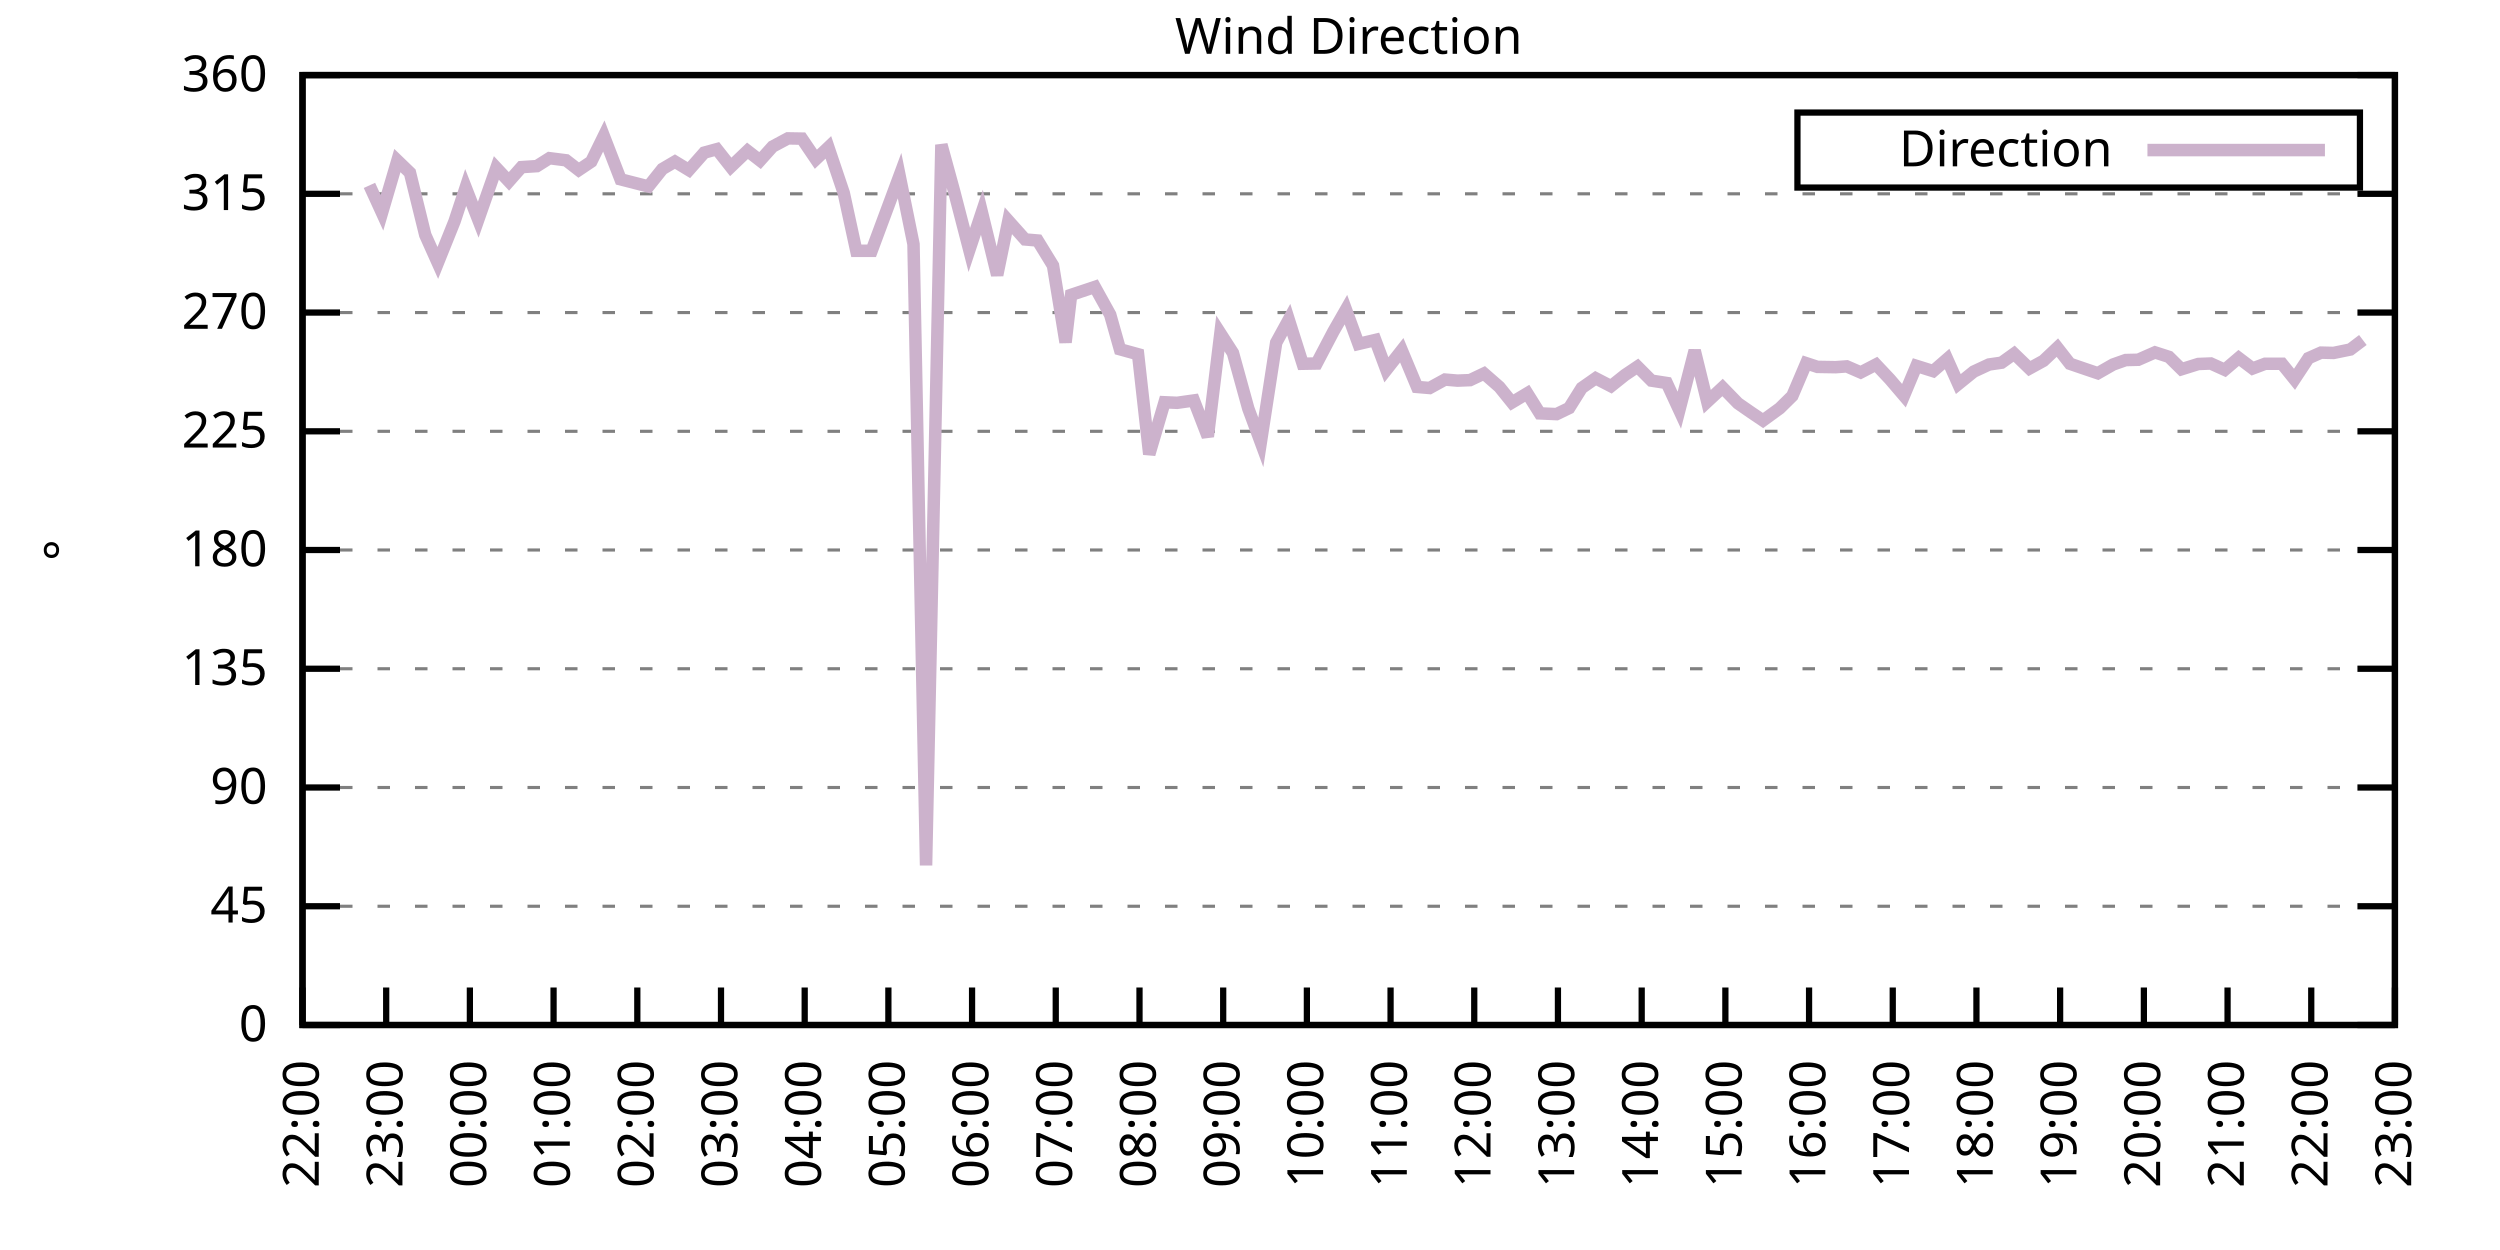
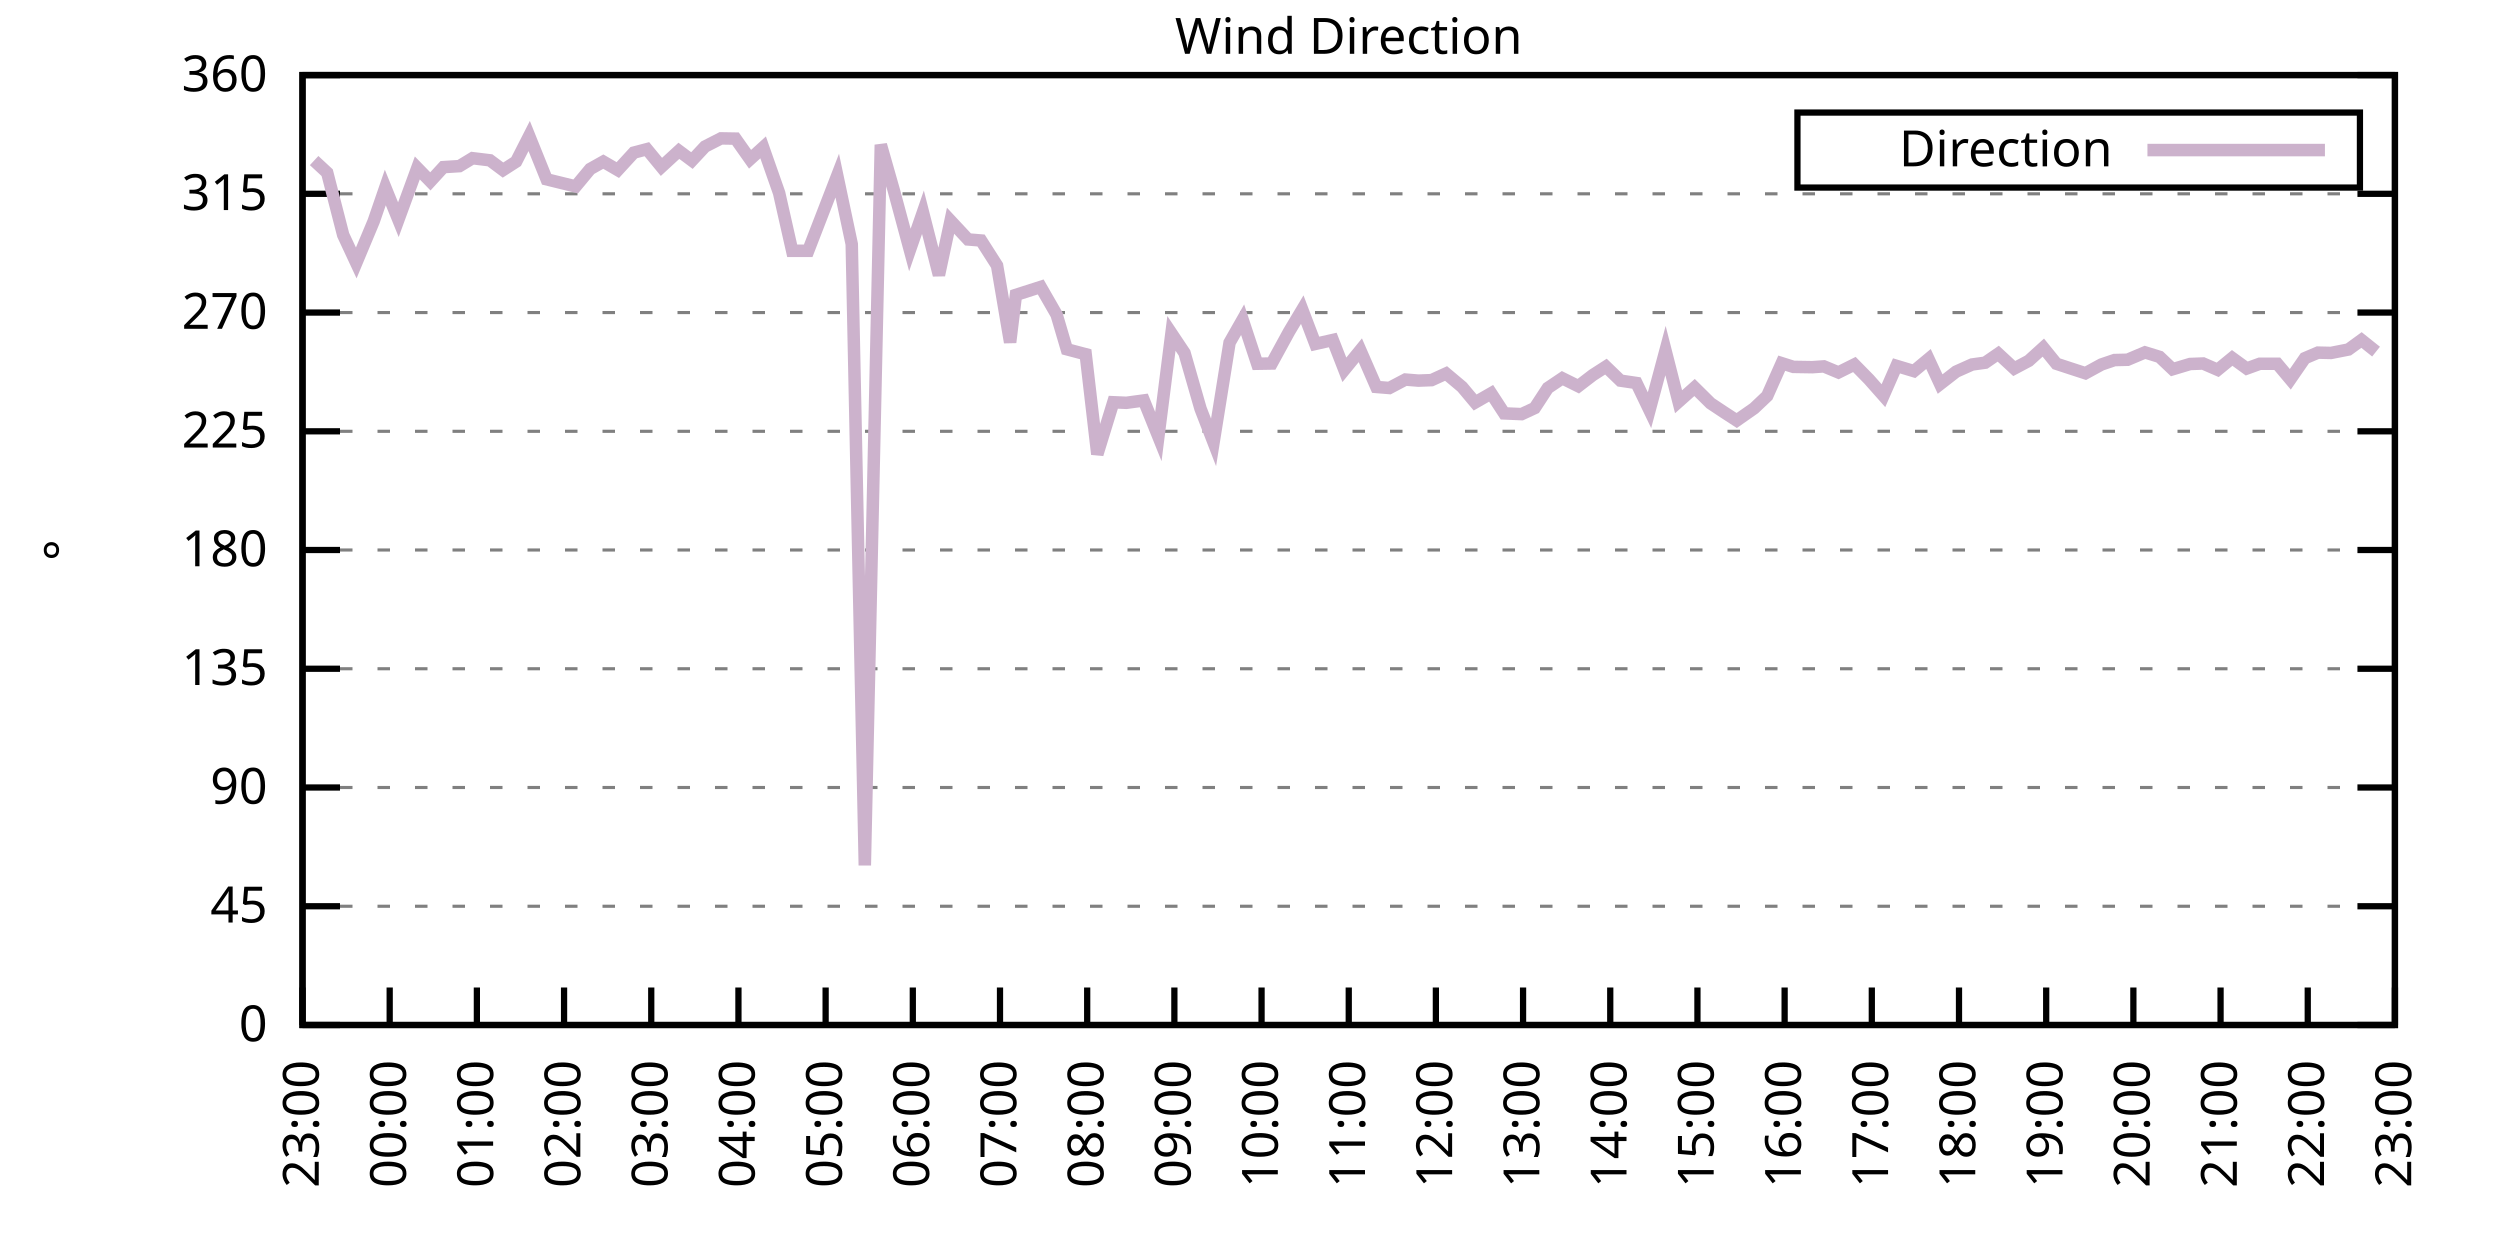
<svg xmlns="http://www.w3.org/2000/svg" xmlns:xlink="http://www.w3.org/1999/xlink" width="400" height="200" viewBox="0 0 400 200">
  <g id="gnuplot_canvas">
    <rect x="0" y="0" width="400" height="200" fill="none" />
    <defs>
      <circle id="gpDot" r="0.5" stroke-width="0.5" stroke="currentColor" />
      <path id="gpPt0" stroke-width="0.333" stroke="currentColor" d="M-1,0 h2 M0,-1 v2" />
      <path id="gpPt1" stroke-width="0.333" stroke="currentColor" d="M-1,-1 L1,1 M1,-1 L-1,1" />
      <path id="gpPt2" stroke-width="0.333" stroke="currentColor" d="M-1,0 L1,0 M0,-1 L0,1 M-1,-1 L1,1 M-1,1 L1,-1" />
      <rect id="gpPt3" stroke-width="0.333" stroke="currentColor" x="-1" y="-1" width="2" height="2" />
      <rect id="gpPt4" stroke-width="0.333" stroke="currentColor" fill="currentColor" x="-1" y="-1" width="2" height="2" />
      <circle id="gpPt5" stroke-width="0.333" stroke="currentColor" cx="0" cy="0" r="1" />
      <use xlink:href="#gpPt5" id="gpPt6" fill="currentColor" stroke="none" />
      <path id="gpPt7" stroke-width="0.333" stroke="currentColor" d="M0,-1.33 L-1.33,0.67 L1.33,0.67 z" />
      <use xlink:href="#gpPt7" id="gpPt8" fill="currentColor" stroke="none" />
      <use xlink:href="#gpPt7" id="gpPt9" stroke="currentColor" transform="rotate(180)" />
      <use xlink:href="#gpPt9" id="gpPt10" fill="currentColor" stroke="none" />
      <use xlink:href="#gpPt3" id="gpPt11" stroke="currentColor" transform="rotate(45)" />
      <use xlink:href="#gpPt11" id="gpPt12" fill="currentColor" stroke="none" />
      <path id="gpPt13" stroke-width="0.333" stroke="currentColor" d="M0,1.330 L1.265,0.411 L0.782,-1.067 L-0.782,-1.076 L-1.265,0.411 z" />
      <use xlink:href="#gpPt13" id="gpPt14" fill="currentColor" stroke="none" />
      <filter id="textbox" filterUnits="objectBoundingBox" x="0" y="0" height="1" width="1">
        <feFlood flood-color="white" flood-opacity="1" result="bgnd" />
        <feComposite in="SourceGraphic" in2="bgnd" operator="atop" />
      </filter>
      <filter id="greybox" filterUnits="objectBoundingBox" x="0" y="0" height="1" width="1">
        <feFlood flood-color="lightgrey" flood-opacity="1" result="grey" />
        <feComposite in="SourceGraphic" in2="grey" operator="atop" />
      </filter>
    </defs>
    <g fill="none" color="white" stroke="currentColor" stroke-width="1.00" stroke-linecap="butt" stroke-linejoin="miter">
</g>
    <g fill="none" color="black" stroke="currentColor" stroke-width="1.00" stroke-linecap="butt" stroke-linejoin="miter">
      <g stroke="none" shape-rendering="crispEdges">
        <polygon fill="rgb(255, 255, 255)" points="48.40,164.00 383.18,164.00 383.18,12.02 48.40,12.02 " />
      </g>
    </g>
    <g fill="none" color="black" stroke="currentColor" stroke-width="1.00" stroke-linecap="butt" stroke-linejoin="miter">
</g>
    <g fill="none" color="black" stroke="black" stroke-width="0.50" stroke-linecap="butt" stroke-linejoin="miter">
</g>
    <g fill="none" color="gray" stroke="currentColor" stroke-width="0.50" stroke-linecap="butt" stroke-linejoin="miter">
      <path stroke="gray" stroke-dasharray="2,4" class="gridline" d="M48.40,164.00 L383.19,164.00  " />
    </g>
    <g fill="none" color="gray" stroke="gray" stroke-width="1.00" stroke-linecap="butt" stroke-linejoin="miter">
</g>
    <g fill="none" color="black" stroke="currentColor" stroke-width="1.00" stroke-linecap="butt" stroke-linejoin="miter">
      <path stroke="black" d="M48.40,164.00 L54.40,164.00 M383.19,164.00 L377.19,164.00  " />
      <g transform="translate(42.80,166.60)" stroke="none" fill="black" font-family="Sans" font-size="8.00" text-anchor="end">
        <text>
          <tspan font-family="Sans"> 0</tspan>
        </text>
      </g>
    </g>
    <g fill="none" color="black" stroke="currentColor" stroke-width="1.00" stroke-linecap="butt" stroke-linejoin="miter">
</g>
    <g fill="none" color="black" stroke="black" stroke-width="0.50" stroke-linecap="butt" stroke-linejoin="miter">
</g>
    <g fill="none" color="gray" stroke="currentColor" stroke-width="0.50" stroke-linecap="butt" stroke-linejoin="miter">
      <path stroke="gray" stroke-dasharray="2,4" class="gridline" d="M48.40,145.00 L383.19,145.00  " />
    </g>
    <g fill="none" color="gray" stroke="gray" stroke-width="1.00" stroke-linecap="butt" stroke-linejoin="miter">
</g>
    <g fill="none" color="black" stroke="currentColor" stroke-width="1.00" stroke-linecap="butt" stroke-linejoin="miter">
      <path stroke="black" d="M48.40,145.00 L54.40,145.00 M383.19,145.00 L377.19,145.00  " />
      <g transform="translate(42.80,147.60)" stroke="none" fill="black" font-family="Sans" font-size="8.00" text-anchor="end">
        <text>
          <tspan font-family="Sans"> 45</tspan>
        </text>
      </g>
    </g>
    <g fill="none" color="black" stroke="currentColor" stroke-width="1.00" stroke-linecap="butt" stroke-linejoin="miter">
</g>
    <g fill="none" color="black" stroke="black" stroke-width="0.50" stroke-linecap="butt" stroke-linejoin="miter">
</g>
    <g fill="none" color="gray" stroke="currentColor" stroke-width="0.50" stroke-linecap="butt" stroke-linejoin="miter">
      <path stroke="gray" stroke-dasharray="2,4" class="gridline" d="M48.40,126.00 L383.19,126.00  " />
    </g>
    <g fill="none" color="gray" stroke="gray" stroke-width="1.00" stroke-linecap="butt" stroke-linejoin="miter">
</g>
    <g fill="none" color="black" stroke="currentColor" stroke-width="1.00" stroke-linecap="butt" stroke-linejoin="miter">
      <path stroke="black" d="M48.40,126.00 L54.40,126.00 M383.19,126.00 L377.19,126.00  " />
      <g transform="translate(42.80,128.60)" stroke="none" fill="black" font-family="Sans" font-size="8.00" text-anchor="end">
        <text>
          <tspan font-family="Sans"> 90</tspan>
        </text>
      </g>
    </g>
    <g fill="none" color="black" stroke="currentColor" stroke-width="1.00" stroke-linecap="butt" stroke-linejoin="miter">
</g>
    <g fill="none" color="black" stroke="black" stroke-width="0.50" stroke-linecap="butt" stroke-linejoin="miter">
</g>
    <g fill="none" color="gray" stroke="currentColor" stroke-width="0.50" stroke-linecap="butt" stroke-linejoin="miter">
      <path stroke="gray" stroke-dasharray="2,4" class="gridline" d="M48.40,107.00 L383.19,107.00  " />
    </g>
    <g fill="none" color="gray" stroke="gray" stroke-width="1.00" stroke-linecap="butt" stroke-linejoin="miter">
</g>
    <g fill="none" color="black" stroke="currentColor" stroke-width="1.00" stroke-linecap="butt" stroke-linejoin="miter">
      <path stroke="black" d="M48.40,107.00 L54.40,107.00 M383.19,107.00 L377.19,107.00  " />
      <g transform="translate(42.80,109.60)" stroke="none" fill="black" font-family="Sans" font-size="8.00" text-anchor="end">
        <text>
          <tspan font-family="Sans"> 135</tspan>
        </text>
      </g>
    </g>
    <g fill="none" color="black" stroke="currentColor" stroke-width="1.00" stroke-linecap="butt" stroke-linejoin="miter">
</g>
    <g fill="none" color="black" stroke="black" stroke-width="0.50" stroke-linecap="butt" stroke-linejoin="miter">
</g>
    <g fill="none" color="gray" stroke="currentColor" stroke-width="0.50" stroke-linecap="butt" stroke-linejoin="miter">
      <path stroke="gray" stroke-dasharray="2,4" class="gridline" d="M48.40,88.00 L383.19,88.00  " />
    </g>
    <g fill="none" color="gray" stroke="gray" stroke-width="1.00" stroke-linecap="butt" stroke-linejoin="miter">
</g>
    <g fill="none" color="black" stroke="currentColor" stroke-width="1.00" stroke-linecap="butt" stroke-linejoin="miter">
      <path stroke="black" d="M48.40,88.00 L54.40,88.00 M383.19,88.00 L377.19,88.00  " />
      <g transform="translate(42.80,90.60)" stroke="none" fill="black" font-family="Sans" font-size="8.00" text-anchor="end">
        <text>
          <tspan font-family="Sans"> 180</tspan>
        </text>
      </g>
    </g>
    <g fill="none" color="black" stroke="currentColor" stroke-width="1.00" stroke-linecap="butt" stroke-linejoin="miter">
</g>
    <g fill="none" color="black" stroke="black" stroke-width="0.50" stroke-linecap="butt" stroke-linejoin="miter">
</g>
    <g fill="none" color="gray" stroke="currentColor" stroke-width="0.50" stroke-linecap="butt" stroke-linejoin="miter">
      <path stroke="gray" stroke-dasharray="2,4" class="gridline" d="M48.40,69.01 L383.19,69.01  " />
    </g>
    <g fill="none" color="gray" stroke="gray" stroke-width="1.00" stroke-linecap="butt" stroke-linejoin="miter">
</g>
    <g fill="none" color="black" stroke="currentColor" stroke-width="1.00" stroke-linecap="butt" stroke-linejoin="miter">
      <path stroke="black" d="M48.40,69.01 L54.40,69.01 M383.19,69.01 L377.19,69.01  " />
      <g transform="translate(42.80,71.61)" stroke="none" fill="black" font-family="Sans" font-size="8.00" text-anchor="end">
        <text>
          <tspan font-family="Sans"> 225</tspan>
        </text>
      </g>
    </g>
    <g fill="none" color="black" stroke="currentColor" stroke-width="1.00" stroke-linecap="butt" stroke-linejoin="miter">
</g>
    <g fill="none" color="black" stroke="black" stroke-width="0.50" stroke-linecap="butt" stroke-linejoin="miter">
</g>
    <g fill="none" color="gray" stroke="currentColor" stroke-width="0.50" stroke-linecap="butt" stroke-linejoin="miter">
      <path stroke="gray" stroke-dasharray="2,4" class="gridline" d="M48.40,50.01 L383.19,50.01  " />
    </g>
    <g fill="none" color="gray" stroke="gray" stroke-width="1.00" stroke-linecap="butt" stroke-linejoin="miter">
</g>
    <g fill="none" color="black" stroke="currentColor" stroke-width="1.00" stroke-linecap="butt" stroke-linejoin="miter">
      <path stroke="black" d="M48.40,50.01 L54.40,50.01 M383.19,50.01 L377.19,50.01  " />
      <g transform="translate(42.80,52.61)" stroke="none" fill="black" font-family="Sans" font-size="8.00" text-anchor="end">
        <text>
          <tspan font-family="Sans"> 270</tspan>
        </text>
      </g>
    </g>
    <g fill="none" color="black" stroke="currentColor" stroke-width="1.00" stroke-linecap="butt" stroke-linejoin="miter">
</g>
    <g fill="none" color="black" stroke="black" stroke-width="0.50" stroke-linecap="butt" stroke-linejoin="miter">
</g>
    <g fill="none" color="gray" stroke="currentColor" stroke-width="0.50" stroke-linecap="butt" stroke-linejoin="miter">
      <path stroke="gray" stroke-dasharray="2,4" class="gridline" d="M48.40,31.01 L383.19,31.01  " />
    </g>
    <g fill="none" color="gray" stroke="gray" stroke-width="1.00" stroke-linecap="butt" stroke-linejoin="miter">
</g>
    <g fill="none" color="black" stroke="currentColor" stroke-width="1.00" stroke-linecap="butt" stroke-linejoin="miter">
      <path stroke="black" d="M48.40,31.01 L54.40,31.01 M383.19,31.01 L377.19,31.01  " />
      <g transform="translate(42.80,33.61)" stroke="none" fill="black" font-family="Sans" font-size="8.00" text-anchor="end">
        <text>
          <tspan font-family="Sans"> 315</tspan>
        </text>
      </g>
    </g>
    <g fill="none" color="black" stroke="currentColor" stroke-width="1.00" stroke-linecap="butt" stroke-linejoin="miter">
</g>
    <g fill="none" color="black" stroke="black" stroke-width="0.50" stroke-linecap="butt" stroke-linejoin="miter">
</g>
    <g fill="none" color="gray" stroke="currentColor" stroke-width="0.50" stroke-linecap="butt" stroke-linejoin="miter">
      <path stroke="gray" stroke-dasharray="2,4" class="gridline" d="M48.40,12.01 L383.19,12.01  " />
    </g>
    <g fill="none" color="gray" stroke="gray" stroke-width="1.00" stroke-linecap="butt" stroke-linejoin="miter">
</g>
    <g fill="none" color="black" stroke="currentColor" stroke-width="1.00" stroke-linecap="butt" stroke-linejoin="miter">
      <path stroke="black" d="M48.40,12.01 L54.40,12.01 M383.19,12.01 L377.19,12.01  " />
      <g transform="translate(42.80,14.61)" stroke="none" fill="black" font-family="Sans" font-size="8.00" text-anchor="end">
        <text>
          <tspan font-family="Sans"> 360</tspan>
        </text>
      </g>
    </g>
    <g fill="none" color="black" stroke="currentColor" stroke-width="1.00" stroke-linecap="butt" stroke-linejoin="miter">
      <path stroke="black" d="M48.40,164.00 L48.40,158.00  " />
      <g transform="translate(51.00,169.60) rotate(270.00)" stroke="none" fill="black" font-family="Sans" font-size="8.00" text-anchor="end">
        <text>
-           <tspan font-family="Sans">22:00</tspan>
-         </text>
-       </g>
-     </g>
-     <g fill="none" color="black" stroke="currentColor" stroke-width="1.00" stroke-linecap="butt" stroke-linejoin="miter">
-       <path stroke="black" d="M61.79,164.00 L61.79,158.00  " />
-       <g transform="translate(64.39,169.60) rotate(270.00)" stroke="none" fill="black" font-family="Sans" font-size="8.00" text-anchor="end">
-         <text>
          <tspan font-family="Sans">23:00</tspan>
        </text>
      </g>
    </g>
    <g fill="none" color="black" stroke="currentColor" stroke-width="1.00" stroke-linecap="butt" stroke-linejoin="miter">
-       <path stroke="black" d="M75.18,164.00 L75.18,158.00  " />
-       <g transform="translate(77.78,169.60) rotate(270.00)" stroke="none" fill="black" font-family="Sans" font-size="8.00" text-anchor="end">
+       <path stroke="black" d="M62.35,164.00 L62.35,158.00  " />
+       <g transform="translate(64.95,169.60) rotate(270.00)" stroke="none" fill="black" font-family="Sans" font-size="8.00" text-anchor="end">
        <text>
          <tspan font-family="Sans">00:00</tspan>
        </text>
      </g>
    </g>
    <g fill="none" color="black" stroke="currentColor" stroke-width="1.00" stroke-linecap="butt" stroke-linejoin="miter">
-       <path stroke="black" d="M88.57,164.00 L88.57,158.00  " />
-       <g transform="translate(91.17,169.60) rotate(270.00)" stroke="none" fill="black" font-family="Sans" font-size="8.00" text-anchor="end">
+       <path stroke="black" d="M76.30,164.00 L76.30,158.00  " />
+       <g transform="translate(78.90,169.60) rotate(270.00)" stroke="none" fill="black" font-family="Sans" font-size="8.00" text-anchor="end">
        <text>
          <tspan font-family="Sans">01:00</tspan>
        </text>
      </g>
    </g>
    <g fill="none" color="black" stroke="currentColor" stroke-width="1.00" stroke-linecap="butt" stroke-linejoin="miter">
-       <path stroke="black" d="M101.97,164.00 L101.97,158.00  " />
-       <g transform="translate(104.57,169.60) rotate(270.00)" stroke="none" fill="black" font-family="Sans" font-size="8.00" text-anchor="end">
+       <path stroke="black" d="M90.25,164.00 L90.25,158.00  " />
+       <g transform="translate(92.85,169.60) rotate(270.00)" stroke="none" fill="black" font-family="Sans" font-size="8.00" text-anchor="end">
        <text>
          <tspan font-family="Sans">02:00</tspan>
        </text>
      </g>
    </g>
    <g fill="none" color="black" stroke="currentColor" stroke-width="1.00" stroke-linecap="butt" stroke-linejoin="miter">
-       <path stroke="black" d="M115.36,164.00 L115.36,158.00  " />
-       <g transform="translate(117.96,169.60) rotate(270.00)" stroke="none" fill="black" font-family="Sans" font-size="8.00" text-anchor="end">
+       <path stroke="black" d="M104.20,164.00 L104.20,158.00  " />
+       <g transform="translate(106.80,169.60) rotate(270.00)" stroke="none" fill="black" font-family="Sans" font-size="8.00" text-anchor="end">
        <text>
          <tspan font-family="Sans">03:00</tspan>
        </text>
      </g>
    </g>
    <g fill="none" color="black" stroke="currentColor" stroke-width="1.00" stroke-linecap="butt" stroke-linejoin="miter">
-       <path stroke="black" d="M128.75,164.00 L128.75,158.00  " />
-       <g transform="translate(131.35,169.60) rotate(270.00)" stroke="none" fill="black" font-family="Sans" font-size="8.00" text-anchor="end">
+       <path stroke="black" d="M118.15,164.00 L118.15,158.00  " />
+       <g transform="translate(120.75,169.60) rotate(270.00)" stroke="none" fill="black" font-family="Sans" font-size="8.00" text-anchor="end">
        <text>
          <tspan font-family="Sans">04:00</tspan>
        </text>
      </g>
    </g>
    <g fill="none" color="black" stroke="currentColor" stroke-width="1.00" stroke-linecap="butt" stroke-linejoin="miter">
-       <path stroke="black" d="M142.14,164.00 L142.14,158.00  " />
-       <g transform="translate(144.74,169.60) rotate(270.00)" stroke="none" fill="black" font-family="Sans" font-size="8.00" text-anchor="end">
+       <path stroke="black" d="M132.10,164.00 L132.10,158.00  " />
+       <g transform="translate(134.70,169.60) rotate(270.00)" stroke="none" fill="black" font-family="Sans" font-size="8.00" text-anchor="end">
        <text>
          <tspan font-family="Sans">05:00</tspan>
        </text>
      </g>
    </g>
    <g fill="none" color="black" stroke="currentColor" stroke-width="1.00" stroke-linecap="butt" stroke-linejoin="miter">
-       <path stroke="black" d="M155.53,164.00 L155.53,158.00  " />
-       <g transform="translate(158.13,169.60) rotate(270.00)" stroke="none" fill="black" font-family="Sans" font-size="8.00" text-anchor="end">
+       <path stroke="black" d="M146.05,164.00 L146.05,158.00  " />
+       <g transform="translate(148.65,169.60) rotate(270.00)" stroke="none" fill="black" font-family="Sans" font-size="8.00" text-anchor="end">
        <text>
          <tspan font-family="Sans">06:00</tspan>
        </text>
      </g>
    </g>
    <g fill="none" color="black" stroke="currentColor" stroke-width="1.00" stroke-linecap="butt" stroke-linejoin="miter">
-       <path stroke="black" d="M168.92,164.00 L168.92,158.00  " />
-       <g transform="translate(171.52,169.60) rotate(270.00)" stroke="none" fill="black" font-family="Sans" font-size="8.00" text-anchor="end">
+       <path stroke="black" d="M160.00,164.00 L160.00,158.00  " />
+       <g transform="translate(162.60,169.60) rotate(270.00)" stroke="none" fill="black" font-family="Sans" font-size="8.00" text-anchor="end">
        <text>
          <tspan font-family="Sans">07:00</tspan>
        </text>
      </g>
    </g>
    <g fill="none" color="black" stroke="currentColor" stroke-width="1.00" stroke-linecap="butt" stroke-linejoin="miter">
-       <path stroke="black" d="M182.32,164.00 L182.32,158.00  " />
-       <g transform="translate(184.92,169.60) rotate(270.00)" stroke="none" fill="black" font-family="Sans" font-size="8.00" text-anchor="end">
+       <path stroke="black" d="M173.95,164.00 L173.95,158.00  " />
+       <g transform="translate(176.55,169.60) rotate(270.00)" stroke="none" fill="black" font-family="Sans" font-size="8.00" text-anchor="end">
        <text>
          <tspan font-family="Sans">08:00</tspan>
        </text>
      </g>
    </g>
    <g fill="none" color="black" stroke="currentColor" stroke-width="1.00" stroke-linecap="butt" stroke-linejoin="miter">
-       <path stroke="black" d="M195.71,164.00 L195.71,158.00  " />
-       <g transform="translate(198.31,169.60) rotate(270.00)" stroke="none" fill="black" font-family="Sans" font-size="8.00" text-anchor="end">
+       <path stroke="black" d="M187.90,164.00 L187.90,158.00  " />
+       <g transform="translate(190.50,169.60) rotate(270.00)" stroke="none" fill="black" font-family="Sans" font-size="8.00" text-anchor="end">
        <text>
          <tspan font-family="Sans">09:00</tspan>
        </text>
      </g>
    </g>
    <g fill="none" color="black" stroke="currentColor" stroke-width="1.00" stroke-linecap="butt" stroke-linejoin="miter">
-       <path stroke="black" d="M209.10,164.00 L209.10,158.00  " />
-       <g transform="translate(211.70,169.60) rotate(270.00)" stroke="none" fill="black" font-family="Sans" font-size="8.00" text-anchor="end">
+       <path stroke="black" d="M201.85,164.00 L201.85,158.00  " />
+       <g transform="translate(204.45,169.60) rotate(270.00)" stroke="none" fill="black" font-family="Sans" font-size="8.00" text-anchor="end">
        <text>
          <tspan font-family="Sans">10:00</tspan>
        </text>
      </g>
    </g>
    <g fill="none" color="black" stroke="currentColor" stroke-width="1.00" stroke-linecap="butt" stroke-linejoin="miter">
-       <path stroke="black" d="M222.49,164.00 L222.49,158.00  " />
-       <g transform="translate(225.09,169.60) rotate(270.00)" stroke="none" fill="black" font-family="Sans" font-size="8.00" text-anchor="end">
+       <path stroke="black" d="M215.80,164.00 L215.80,158.00  " />
+       <g transform="translate(218.40,169.60) rotate(270.00)" stroke="none" fill="black" font-family="Sans" font-size="8.00" text-anchor="end">
        <text>
          <tspan font-family="Sans">11:00</tspan>
        </text>
      </g>
    </g>
    <g fill="none" color="black" stroke="currentColor" stroke-width="1.00" stroke-linecap="butt" stroke-linejoin="miter">
-       <path stroke="black" d="M235.88,164.00 L235.88,158.00  " />
-       <g transform="translate(238.48,169.60) rotate(270.00)" stroke="none" fill="black" font-family="Sans" font-size="8.00" text-anchor="end">
+       <path stroke="black" d="M229.74,164.00 L229.74,158.00  " />
+       <g transform="translate(232.34,169.60) rotate(270.00)" stroke="none" fill="black" font-family="Sans" font-size="8.00" text-anchor="end">
        <text>
          <tspan font-family="Sans">12:00</tspan>
        </text>
      </g>
    </g>
    <g fill="none" color="black" stroke="currentColor" stroke-width="1.00" stroke-linecap="butt" stroke-linejoin="miter">
-       <path stroke="black" d="M249.27,164.00 L249.27,158.00  " />
-       <g transform="translate(251.87,169.60) rotate(270.00)" stroke="none" fill="black" font-family="Sans" font-size="8.00" text-anchor="end">
+       <path stroke="black" d="M243.69,164.00 L243.69,158.00  " />
+       <g transform="translate(246.29,169.60) rotate(270.00)" stroke="none" fill="black" font-family="Sans" font-size="8.00" text-anchor="end">
        <text>
          <tspan font-family="Sans">13:00</tspan>
        </text>
      </g>
    </g>
    <g fill="none" color="black" stroke="currentColor" stroke-width="1.00" stroke-linecap="butt" stroke-linejoin="miter">
-       <path stroke="black" d="M262.67,164.00 L262.67,158.00  " />
-       <g transform="translate(265.27,169.60) rotate(270.00)" stroke="none" fill="black" font-family="Sans" font-size="8.00" text-anchor="end">
+       <path stroke="black" d="M257.64,164.00 L257.64,158.00  " />
+       <g transform="translate(260.24,169.60) rotate(270.00)" stroke="none" fill="black" font-family="Sans" font-size="8.00" text-anchor="end">
        <text>
          <tspan font-family="Sans">14:00</tspan>
        </text>
      </g>
    </g>
    <g fill="none" color="black" stroke="currentColor" stroke-width="1.00" stroke-linecap="butt" stroke-linejoin="miter">
-       <path stroke="black" d="M276.06,164.00 L276.06,158.00  " />
-       <g transform="translate(278.66,169.60) rotate(270.00)" stroke="none" fill="black" font-family="Sans" font-size="8.00" text-anchor="end">
+       <path stroke="black" d="M271.59,164.00 L271.59,158.00  " />
+       <g transform="translate(274.19,169.60) rotate(270.00)" stroke="none" fill="black" font-family="Sans" font-size="8.00" text-anchor="end">
        <text>
          <tspan font-family="Sans">15:00</tspan>
        </text>
      </g>
    </g>
    <g fill="none" color="black" stroke="currentColor" stroke-width="1.00" stroke-linecap="butt" stroke-linejoin="miter">
-       <path stroke="black" d="M289.45,164.00 L289.45,158.00  " />
-       <g transform="translate(292.05,169.60) rotate(270.00)" stroke="none" fill="black" font-family="Sans" font-size="8.00" text-anchor="end">
+       <path stroke="black" d="M285.54,164.00 L285.54,158.00  " />
+       <g transform="translate(288.14,169.60) rotate(270.00)" stroke="none" fill="black" font-family="Sans" font-size="8.00" text-anchor="end">
        <text>
          <tspan font-family="Sans">16:00</tspan>
        </text>
      </g>
    </g>
    <g fill="none" color="black" stroke="currentColor" stroke-width="1.00" stroke-linecap="butt" stroke-linejoin="miter">
-       <path stroke="black" d="M302.84,164.00 L302.84,158.00  " />
-       <g transform="translate(305.44,169.60) rotate(270.00)" stroke="none" fill="black" font-family="Sans" font-size="8.00" text-anchor="end">
+       <path stroke="black" d="M299.49,164.00 L299.49,158.00  " />
+       <g transform="translate(302.09,169.60) rotate(270.00)" stroke="none" fill="black" font-family="Sans" font-size="8.00" text-anchor="end">
        <text>
          <tspan font-family="Sans">17:00</tspan>
        </text>
      </g>
    </g>
    <g fill="none" color="black" stroke="currentColor" stroke-width="1.00" stroke-linecap="butt" stroke-linejoin="miter">
-       <path stroke="black" d="M316.23,164.00 L316.23,158.00  " />
-       <g transform="translate(318.83,169.60) rotate(270.00)" stroke="none" fill="black" font-family="Sans" font-size="8.00" text-anchor="end">
+       <path stroke="black" d="M313.44,164.00 L313.44,158.00  " />
+       <g transform="translate(316.04,169.60) rotate(270.00)" stroke="none" fill="black" font-family="Sans" font-size="8.00" text-anchor="end">
        <text>
          <tspan font-family="Sans">18:00</tspan>
        </text>
      </g>
    </g>
    <g fill="none" color="black" stroke="currentColor" stroke-width="1.00" stroke-linecap="butt" stroke-linejoin="miter">
-       <path stroke="black" d="M329.62,164.00 L329.62,158.00  " />
-       <g transform="translate(332.22,169.60) rotate(270.00)" stroke="none" fill="black" font-family="Sans" font-size="8.00" text-anchor="end">
+       <path stroke="black" d="M327.39,164.00 L327.39,158.00  " />
+       <g transform="translate(329.99,169.60) rotate(270.00)" stroke="none" fill="black" font-family="Sans" font-size="8.00" text-anchor="end">
        <text>
          <tspan font-family="Sans">19:00</tspan>
        </text>
      </g>
    </g>
    <g fill="none" color="black" stroke="currentColor" stroke-width="1.00" stroke-linecap="butt" stroke-linejoin="miter">
-       <path stroke="black" d="M343.02,164.00 L343.02,158.00  " />
-       <g transform="translate(345.62,169.60) rotate(270.00)" stroke="none" fill="black" font-family="Sans" font-size="8.00" text-anchor="end">
+       <path stroke="black" d="M341.34,164.00 L341.34,158.00  " />
+       <g transform="translate(343.94,169.60) rotate(270.00)" stroke="none" fill="black" font-family="Sans" font-size="8.00" text-anchor="end">
        <text>
          <tspan font-family="Sans">20:00</tspan>
        </text>
      </g>
    </g>
    <g fill="none" color="black" stroke="currentColor" stroke-width="1.00" stroke-linecap="butt" stroke-linejoin="miter">
-       <path stroke="black" d="M356.41,164.00 L356.41,158.00  " />
-       <g transform="translate(359.01,169.60) rotate(270.00)" stroke="none" fill="black" font-family="Sans" font-size="8.00" text-anchor="end">
+       <path stroke="black" d="M355.29,164.00 L355.29,158.00  " />
+       <g transform="translate(357.89,169.60) rotate(270.00)" stroke="none" fill="black" font-family="Sans" font-size="8.00" text-anchor="end">
        <text>
          <tspan font-family="Sans">21:00</tspan>
        </text>
      </g>
    </g>
    <g fill="none" color="black" stroke="currentColor" stroke-width="1.00" stroke-linecap="butt" stroke-linejoin="miter">
-       <path stroke="black" d="M369.80,164.00 L369.80,158.00  " />
-       <g transform="translate(372.40,169.60) rotate(270.00)" stroke="none" fill="black" font-family="Sans" font-size="8.00" text-anchor="end">
+       <path stroke="black" d="M369.24,164.00 L369.24,158.00  " />
+       <g transform="translate(371.84,169.60) rotate(270.00)" stroke="none" fill="black" font-family="Sans" font-size="8.00" text-anchor="end">
        <text>
          <tspan font-family="Sans">22:00</tspan>
        </text>
      </g>
    </g>
    <g fill="none" color="black" stroke="currentColor" stroke-width="1.00" stroke-linecap="butt" stroke-linejoin="miter">
      <path stroke="black" d="M383.19,164.00 L383.19,158.00  " />
      <g transform="translate(385.79,169.60) rotate(270.00)" stroke="none" fill="black" font-family="Sans" font-size="8.00" text-anchor="end">
        <text>
          <tspan font-family="Sans">23:00</tspan>
        </text>
      </g>
    </g>
    <g fill="none" color="black" stroke="currentColor" stroke-width="1.00" stroke-linecap="butt" stroke-linejoin="miter">
</g>
    <g fill="none" color="black" stroke="currentColor" stroke-width="1.00" stroke-linecap="butt" stroke-linejoin="miter">
      <path stroke="black" d="M48.40,12.01 L48.40,164.00 L383.19,164.00 L383.19,12.01 L48.40,12.01 Z  " />
    </g>
    <g fill="none" color="black" stroke="currentColor" stroke-width="1.00" stroke-linecap="butt" stroke-linejoin="miter">
</g>
    <g fill="none" color="black" stroke="currentColor" stroke-width="1.00" stroke-linecap="butt" stroke-linejoin="miter">
      <path stroke="black" d="M287.59,30.01 L287.59,18.01 L377.59,18.01 L377.59,30.01 L287.59,30.01 Z  " />
    </g>
    <g id="Wind_direction_plot_1">
      <g fill="none" color="white" stroke="black" stroke-width="2.00" stroke-linecap="butt" stroke-linejoin="miter">
</g>
      <g fill="none" color="black" stroke="currentColor" stroke-width="2.00" stroke-linecap="butt" stroke-linejoin="miter">
        <g transform="translate(337.99,26.61)" stroke="none" fill="black" font-family="Sans" font-size="8.00" text-anchor="end">
          <text>
            <tspan font-family="Sans">Direction</tspan>
          </text>
        </g>
      </g>
      <g fill="none" color="black" stroke="currentColor" stroke-width="2.00" stroke-linecap="butt" stroke-linejoin="miter">
-         <path stroke="rgb(204, 178, 204)" d="M343.59,24.01 L371.99,24.01 M59.11,29.66 L61.12,34.05 L63.58,25.69 L65.59,27.63 L68.04,37.59 L70.05,42.07   L72.73,35.40 L74.51,30.00 L76.52,35.15 L79.42,26.87 L81.43,29.02 L83.44,26.74 L85.90,26.58 L87.91,25.31   L90.58,25.65 L92.59,27.21 L94.60,25.86 L96.61,21.76 L99.29,28.69 L103.75,29.83 L105.98,27.04 L107.99,25.86   L110.22,27.21 L112.68,24.42 L114.69,23.87 L116.92,26.70 L119.60,24.13 L121.61,25.69 L123.62,23.45 L126.07,22.14   L128.30,22.18 L130.54,25.48 L132.54,23.58 L135.00,30.88 L137.01,40.13 L139.46,40.13 L143.93,28.10 L146.16,39.07   L148.17,138.46 L150.62,23.16 L152.63,30.50 L155.09,40.00 L157.10,33.96 L159.55,44.01 L161.34,35.32 L164.01,38.31   L166.02,38.48 L168.48,42.49 L170.49,54.78 L171.38,47.18 L175.17,45.91 L177.63,50.35 L179.19,55.88 L182.09,56.68   L183.88,72.68 L186.33,64.36 L188.34,64.45 L191.02,64.07 L193.25,69.85 L195.26,53.34 L197.27,56.47 L199.73,65.38   L201.73,70.78 L204.19,54.82 L206.20,51.15 L208.43,58.20 L210.66,58.16 L213.34,53.05 L215.35,49.54 L217.36,55.03   L220.04,54.40 L221.82,59.17 L224.28,56.04 L226.73,61.91 L228.74,62.08 L231.20,60.73 L233.20,60.90 L235.21,60.82   L237.44,59.76 L239.90,61.91 L241.91,64.40 L244.36,62.93 L246.37,66.14 L249.05,66.26 L251.06,65.29 L253.07,62.08   L255.30,60.52 L257.76,61.79 L259.99,60.01 L262.00,58.66 L264.23,60.90 L266.68,61.28 L268.69,65.63 L271.15,56.09   L273.16,64.28 L275.61,62.00 L278.07,64.53 L280.07,65.92 L282.08,67.28 L284.76,65.33 L286.77,63.35 L289.00,58.11   L290.79,58.70 L293.69,58.75 L295.48,58.62 L297.71,59.59 L300.16,58.32 L302.39,60.69 L304.63,63.31 L306.63,58.54   L309.31,59.38 L311.54,57.44 L313.33,61.45 L315.79,59.46 L318.24,58.32 L320.25,58.03 L322.26,56.59 L324.71,58.96   L326.95,57.73 L329.18,55.62 L331.19,58.20 L333.64,59.04 L335.65,59.72 L338.10,58.32 L340.11,57.61 L342.12,57.56   L344.80,56.38 L347.03,57.10 L349.04,59.08 L351.72,58.24 L353.73,58.16 L355.96,59.17 L358.19,57.27 L360.42,58.96   L362.43,58.20 L365.11,58.20 L367.12,60.69 L369.35,57.31 L371.36,56.42 L373.37,56.47 L376.05,55.92 L378.06,54.40    " />
+         <path stroke="rgb(204, 178, 204)" d="M343.59,24.01 L371.99,24.01 M50.26,25.69 L52.35,27.63 L54.91,37.59 L57.00,42.07 L59.79,35.40 L61.65,30.00   L63.74,35.15 L66.77,26.87 L68.86,29.02 L70.95,26.74 L73.51,26.58 L75.60,25.31 L78.39,25.65 L80.48,27.21   L82.58,25.86 L84.67,21.76 L87.46,28.69 L92.11,29.83 L94.43,27.04 L96.53,25.86 L98.85,27.21 L101.41,24.42   L103.50,23.87 L105.83,26.70 L108.62,24.13 L110.71,25.69 L112.80,23.45 L115.36,22.14 L117.68,22.18 L120.01,25.48   L122.10,23.58 L124.66,30.88 L126.75,40.13 L129.31,40.13 L133.96,28.10 L136.28,39.07 L138.37,138.46 L140.93,23.16   L143.02,30.50 L145.58,40.00 L147.67,33.96 L150.23,44.01 L152.09,35.32 L154.88,38.31 L156.97,38.48 L159.53,42.49   L161.62,54.78 L162.55,47.18 L166.51,45.91 L169.06,50.35 L170.69,55.88 L173.71,56.68 L175.57,72.68 L178.13,64.36   L180.22,64.45 L183.01,64.07 L185.34,69.85 L187.43,53.34 L189.52,56.47 L192.08,65.38 L194.17,70.78 L196.73,54.82   L198.82,51.15 L201.15,58.20 L203.47,58.16 L206.26,53.05 L208.36,49.54 L210.45,55.03 L213.24,54.40 L215.10,59.17   L217.65,56.04 L220.21,61.91 L222.30,62.08 L224.86,60.73 L226.95,60.90 L229.05,60.82 L231.37,59.76 L233.93,61.91   L236.02,64.40 L238.58,62.93 L240.67,66.14 L243.46,66.26 L245.55,65.29 L247.65,62.08 L249.97,60.52 L252.53,61.79   L254.85,60.01 L256.95,58.66 L259.27,60.90 L261.83,61.28 L263.92,65.63 L266.48,56.09 L268.57,64.28 L271.13,62.00   L273.69,64.53 L275.78,65.92 L277.87,67.28 L280.66,65.33 L282.75,63.35 L285.08,58.11 L286.94,58.70 L289.96,58.75   L291.82,58.62 L294.15,59.59 L296.70,58.32 L299.03,60.69 L301.35,63.31 L303.44,58.54 L306.23,59.38 L308.56,57.44   L310.42,61.45 L312.98,59.46 L315.53,58.32 L317.63,58.03 L319.72,56.59 L322.28,58.96 L324.60,57.73 L326.93,55.62   L329.02,58.20 L331.58,59.04 L333.67,59.72 L336.23,58.32 L338.32,57.61 L340.41,57.56 L343.20,56.38 L345.53,57.10   L347.62,59.08 L350.41,58.24 L352.50,58.16 L354.83,59.17 L357.15,57.27 L359.48,58.96 L361.57,58.20 L364.36,58.20   L366.45,60.69 L368.78,57.31 L370.87,56.42 L372.96,56.47 L375.75,55.92 L377.84,54.40 L380.17,56.26  " />
      </g>
    </g>
    <g fill="none" color="black" stroke="currentColor" stroke-width="2.00" stroke-linecap="butt" stroke-linejoin="miter">
</g>
    <g fill="none" color="black" stroke="black" stroke-width="1.00" stroke-linecap="butt" stroke-linejoin="miter">
</g>
    <g fill="none" color="black" stroke="currentColor" stroke-width="1.00" stroke-linecap="butt" stroke-linejoin="miter">
      <path stroke="black" d="M48.40,12.01 L48.40,164.00 L383.19,164.00 L383.19,12.01 L48.40,12.01 Z  " />
      <g transform="translate(12.80,88.01) rotate(270.00)" stroke="none" fill="black" font-family="Sans" font-size="8.00" text-anchor="middle">
        <text>
          <tspan font-family="Sans">°</tspan>
        </text>
      </g>
    </g>
    <g fill="none" color="black" stroke="currentColor" stroke-width="1.00" stroke-linecap="butt" stroke-linejoin="miter">
</g>
    <g fill="none" color="black" stroke="currentColor" stroke-width="1.00" stroke-linecap="butt" stroke-linejoin="miter">
      <g transform="translate(215.79,8.61)" stroke="none" fill="black" font-family="Sans" font-size="8.00" text-anchor="middle">
        <text>
          <tspan font-family="Sans">Wind Direction</tspan>
        </text>
      </g>
    </g>
    <g fill="none" color="black" stroke="currentColor" stroke-width="1.00" stroke-linecap="butt" stroke-linejoin="miter">
</g>
  </g>
</svg>
